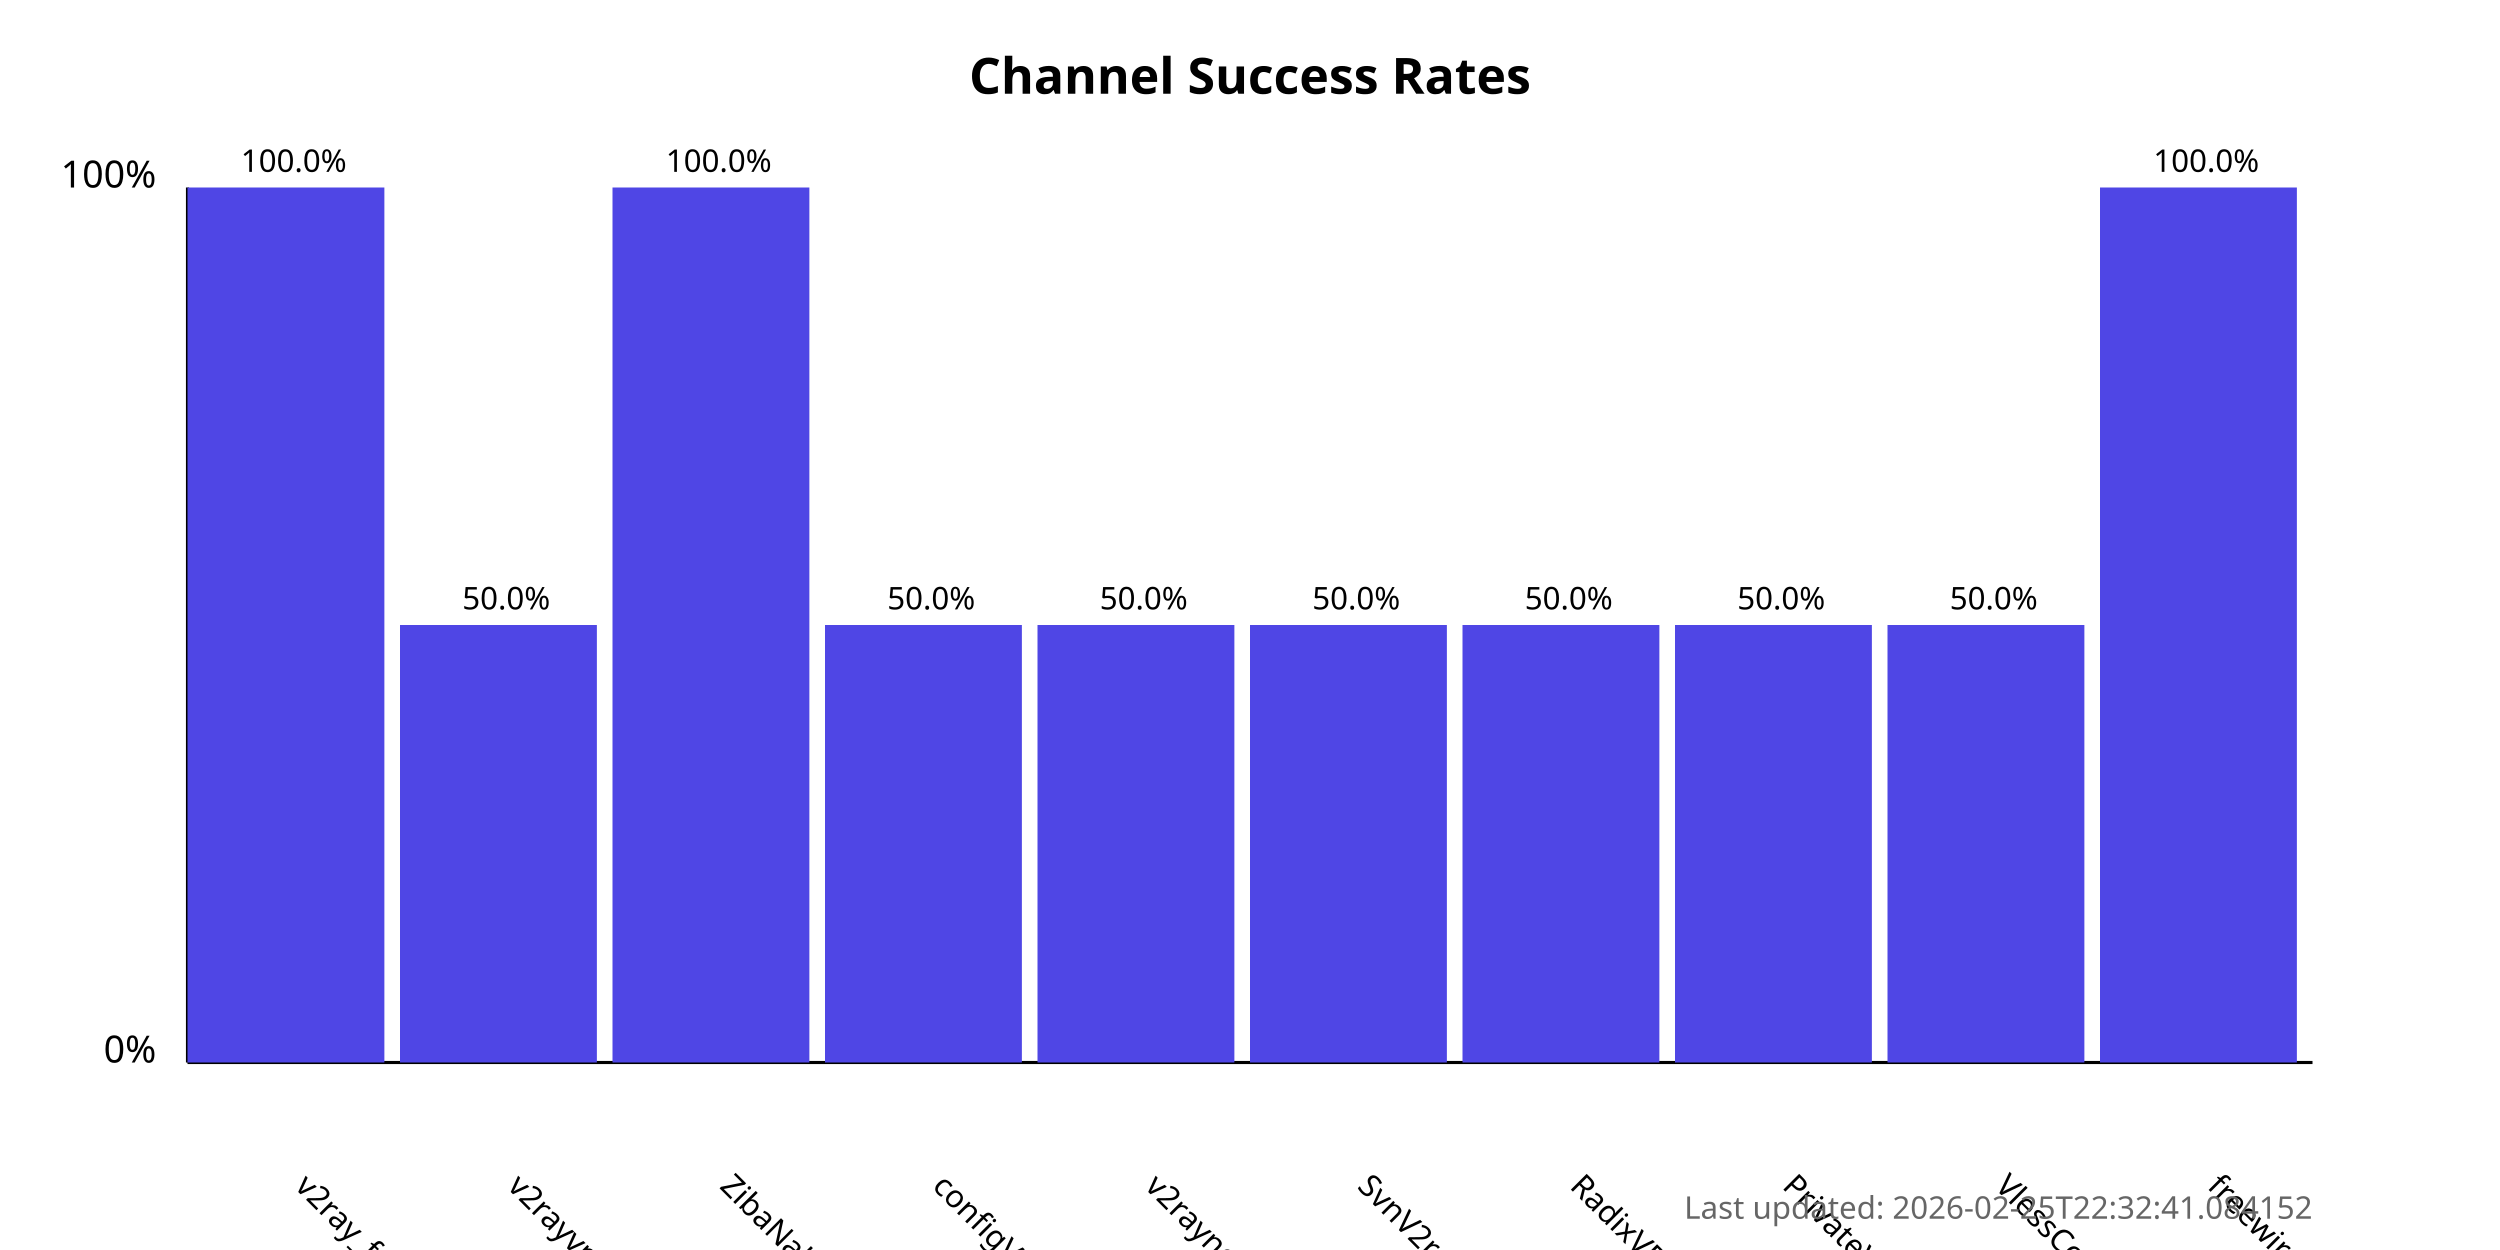
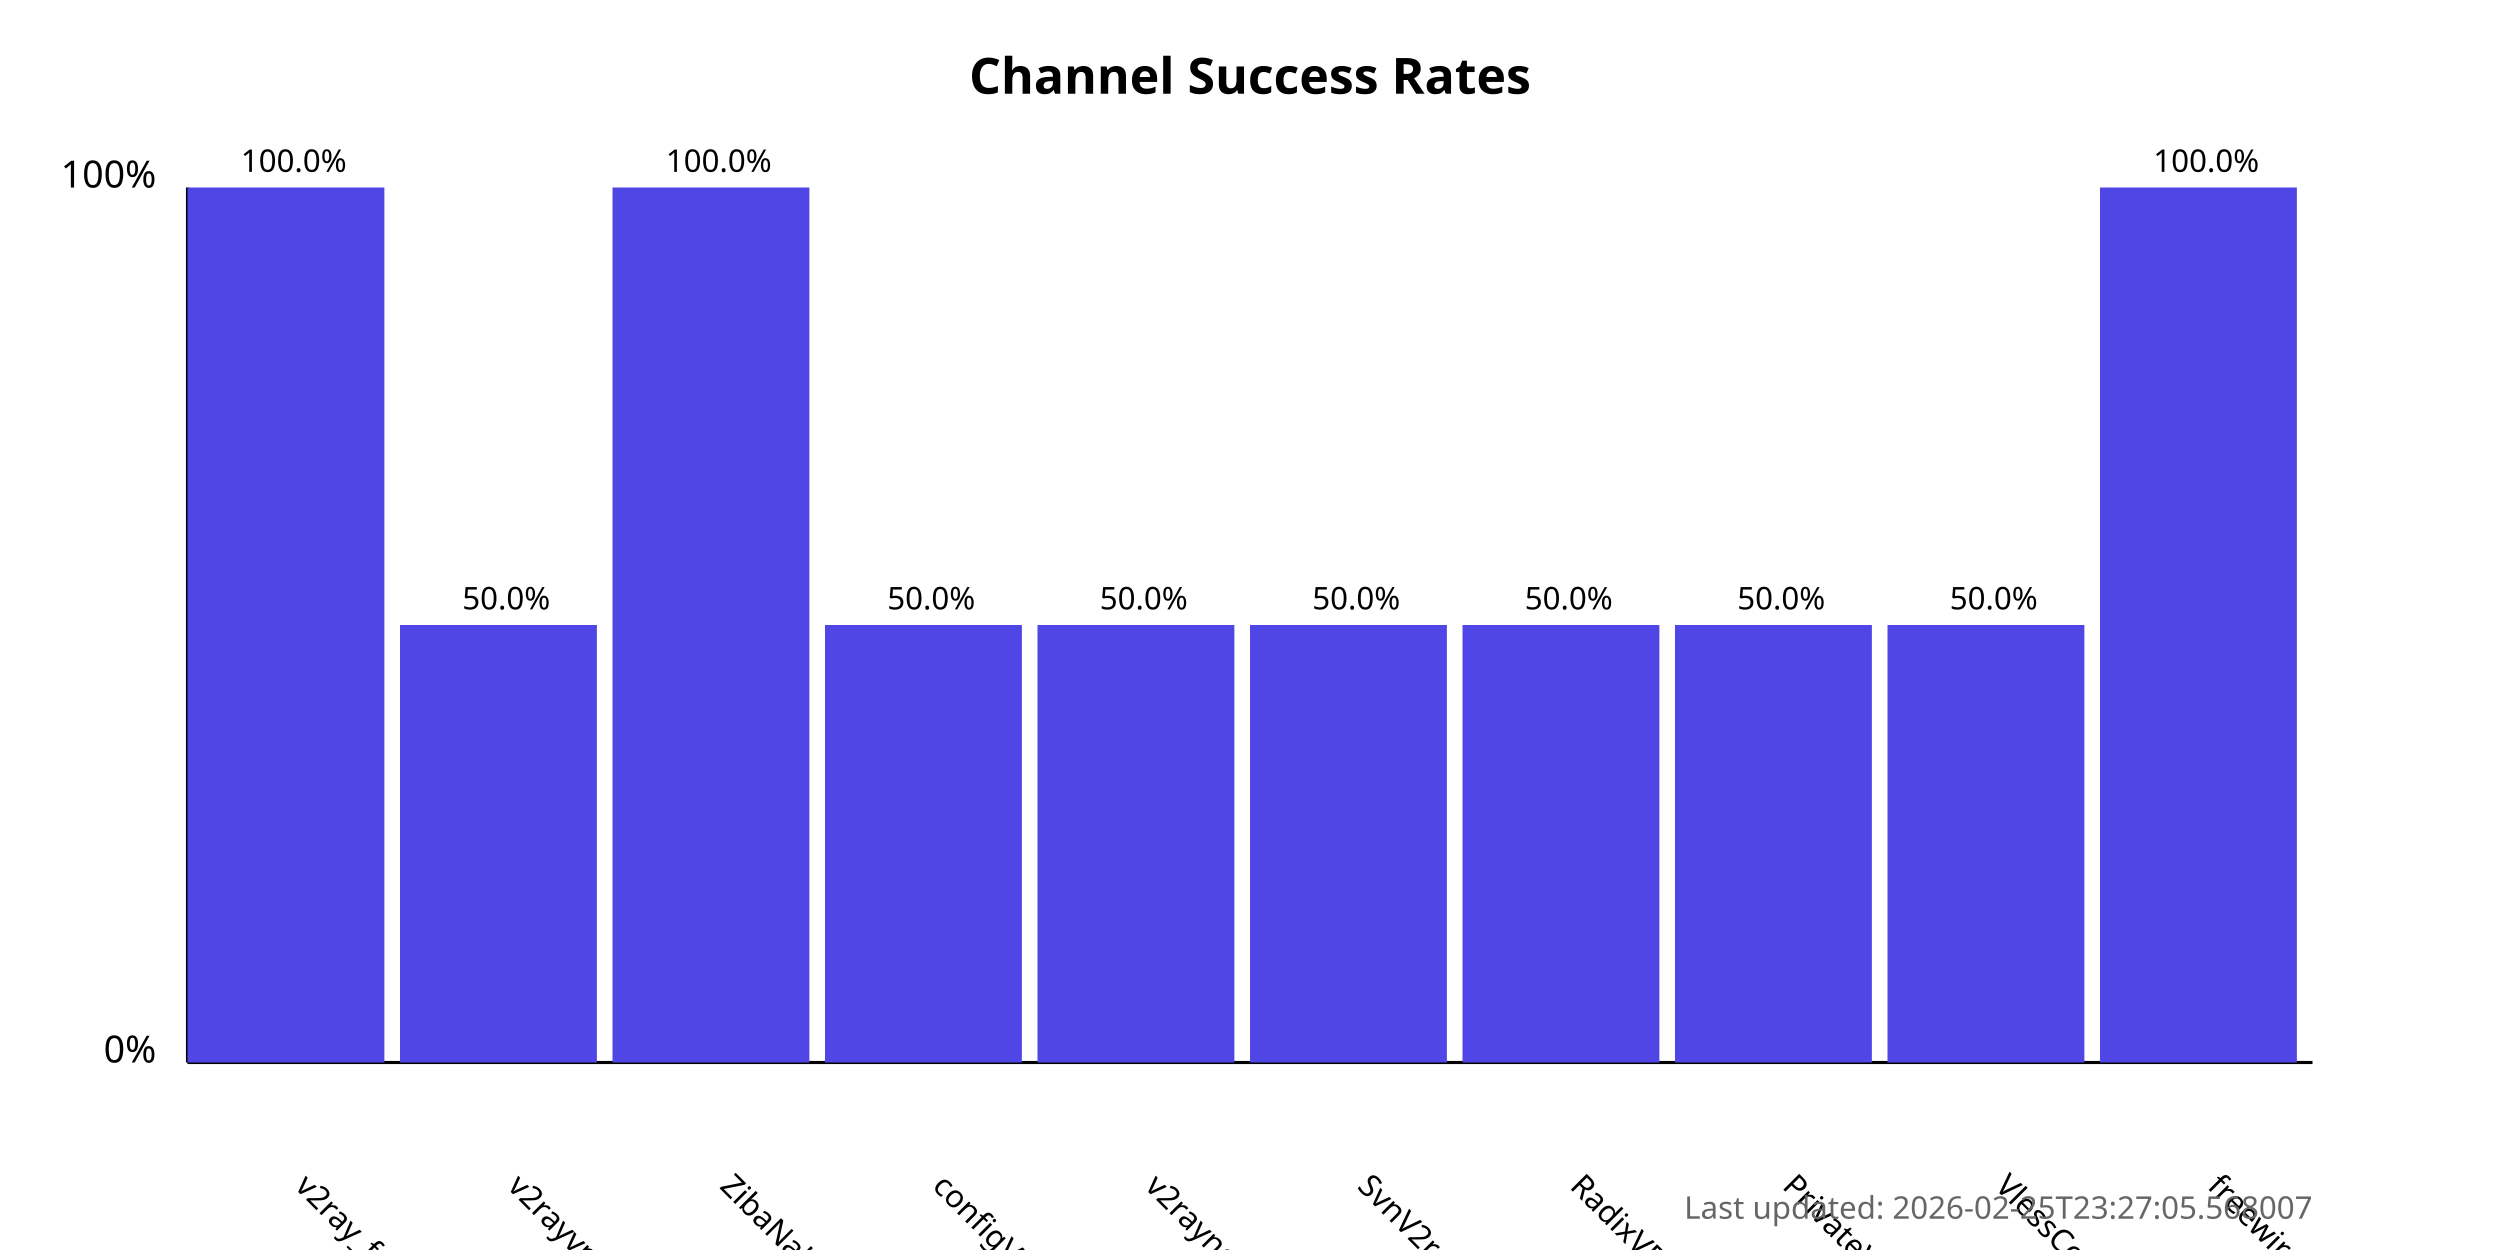
<svg xmlns="http://www.w3.org/2000/svg" width="800" height="400">
  <style>
            .chart-title { font: bold 16px sans-serif; }
            .axis-label { font: 12px sans-serif; }
            .tick-label { font: 10px sans-serif; }
            .bar { fill: #4f46e5; }
            .bar:hover { fill: #6366f1; }
            .timestamp { font: 10px sans-serif; fill: #666; }
        </style>
  <text x="400.0" y="30" text-anchor="middle" class="chart-title">
            Channel Success Rates
        </text>
  <line x1="60" y1="340" x2="60" y2="60" stroke="black" stroke-width="1" />
  <line x1="60" y1="340" x2="740" y2="340" stroke="black" stroke-width="1" />
  <text x="50" y="340" text-anchor="end" class="axis-label">0%</text>
  <text x="50" y="60" text-anchor="end" class="axis-label">100%</text>
  <g>
    <rect x="60" y="60.0" width="63.0" height="280.0" class="bar" />
    <text x="94.0" y="380" transform="rotate(45, 94.0, 380)" text-anchor="start" class="tick-label">
                v2ray_free_conf
            </text>
    <text x="94.0" y="55.0" text-anchor="middle" class="tick-label">
                100.0%
            </text>
  </g>
  <g>
    <rect x="128.0" y="200.0" width="63.0" height="140.0" class="bar" />
    <text x="162.0" y="380" transform="rotate(45, 162.0, 380)" text-anchor="start" class="tick-label">
                v2rayvpno
            </text>
    <text x="162.0" y="195.0" text-anchor="middle" class="tick-label">
                50.0%
            </text>
  </g>
  <g>
    <rect x="196.0" y="60.0" width="63.0" height="280.0" class="bar" />
    <text x="230.0" y="380" transform="rotate(45, 230.0, 380)" text-anchor="start" class="tick-label">
                ZibaNabz
            </text>
    <text x="230.0" y="55.0" text-anchor="middle" class="tick-label">
                100.0%
            </text>
  </g>
  <g>
    <rect x="264.0" y="200.0" width="63.0" height="140.0" class="bar" />
    <text x="298.0" y="380" transform="rotate(45, 298.0, 380)" text-anchor="start" class="tick-label">
                configV2rayForFree
            </text>
    <text x="298.0" y="195.0" text-anchor="middle" class="tick-label">
                50.0%
            </text>
  </g>
  <g>
    <rect x="332.0" y="200.0" width="63.0" height="140.0" class="bar" />
    <text x="366.0" y="380" transform="rotate(45, 366.0, 380)" text-anchor="start" class="tick-label">
                v2rayngvpn
            </text>
    <text x="366.0" y="195.0" text-anchor="middle" class="tick-label">
                50.0%
            </text>
  </g>
  <g>
    <rect x="400.0" y="200.0" width="63.0" height="140.0" class="bar" />
    <text x="434.0" y="380" transform="rotate(45, 434.0, 380)" text-anchor="start" class="tick-label">
                SvnV2ray
            </text>
    <text x="434.0" y="195.0" text-anchor="middle" class="tick-label">
                50.0%
            </text>
  </g>
  <g>
    <rect x="468.0" y="200.0" width="63.0" height="140.0" class="bar" />
    <text x="502.0" y="380" transform="rotate(45, 502.0, 380)" text-anchor="start" class="tick-label">
                RadixVPN
            </text>
    <text x="502.0" y="195.0" text-anchor="middle" class="tick-label">
                50.0%
            </text>
  </g>
  <g>
    <rect x="536.0" y="200.0" width="63.0" height="140.0" class="bar" />
    <text x="570.0" y="380" transform="rotate(45, 570.0, 380)" text-anchor="start" class="tick-label">
                PrivateVPNs
            </text>
    <text x="570.0" y="195.0" text-anchor="middle" class="tick-label">
                50.0%
            </text>
  </g>
  <g>
    <rect x="604.0" y="200.0" width="63.0" height="140.0" class="bar" />
    <text x="638.0" y="380" transform="rotate(45, 638.0, 380)" text-anchor="start" class="tick-label">
                VlessConfig
            </text>
    <text x="638.0" y="195.0" text-anchor="middle" class="tick-label">
                50.0%
            </text>
  </g>
  <g>
    <rect x="672.0" y="60.0" width="63.0" height="280.0" class="bar" />
    <text x="706.0" y="380" transform="rotate(45, 706.0, 380)" text-anchor="start" class="tick-label">
                freewireguard
            </text>
    <text x="706.0" y="55.0" text-anchor="middle" class="tick-label">
                100.0%
            </text>
  </g>
  <text x="740" y="390" text-anchor="end" class="timestamp">
-             Last updated: 2026-02-25T22:32:41.084152
+             Last updated: 2026-02-25T23:27:05.568007
        </text>
</svg>
